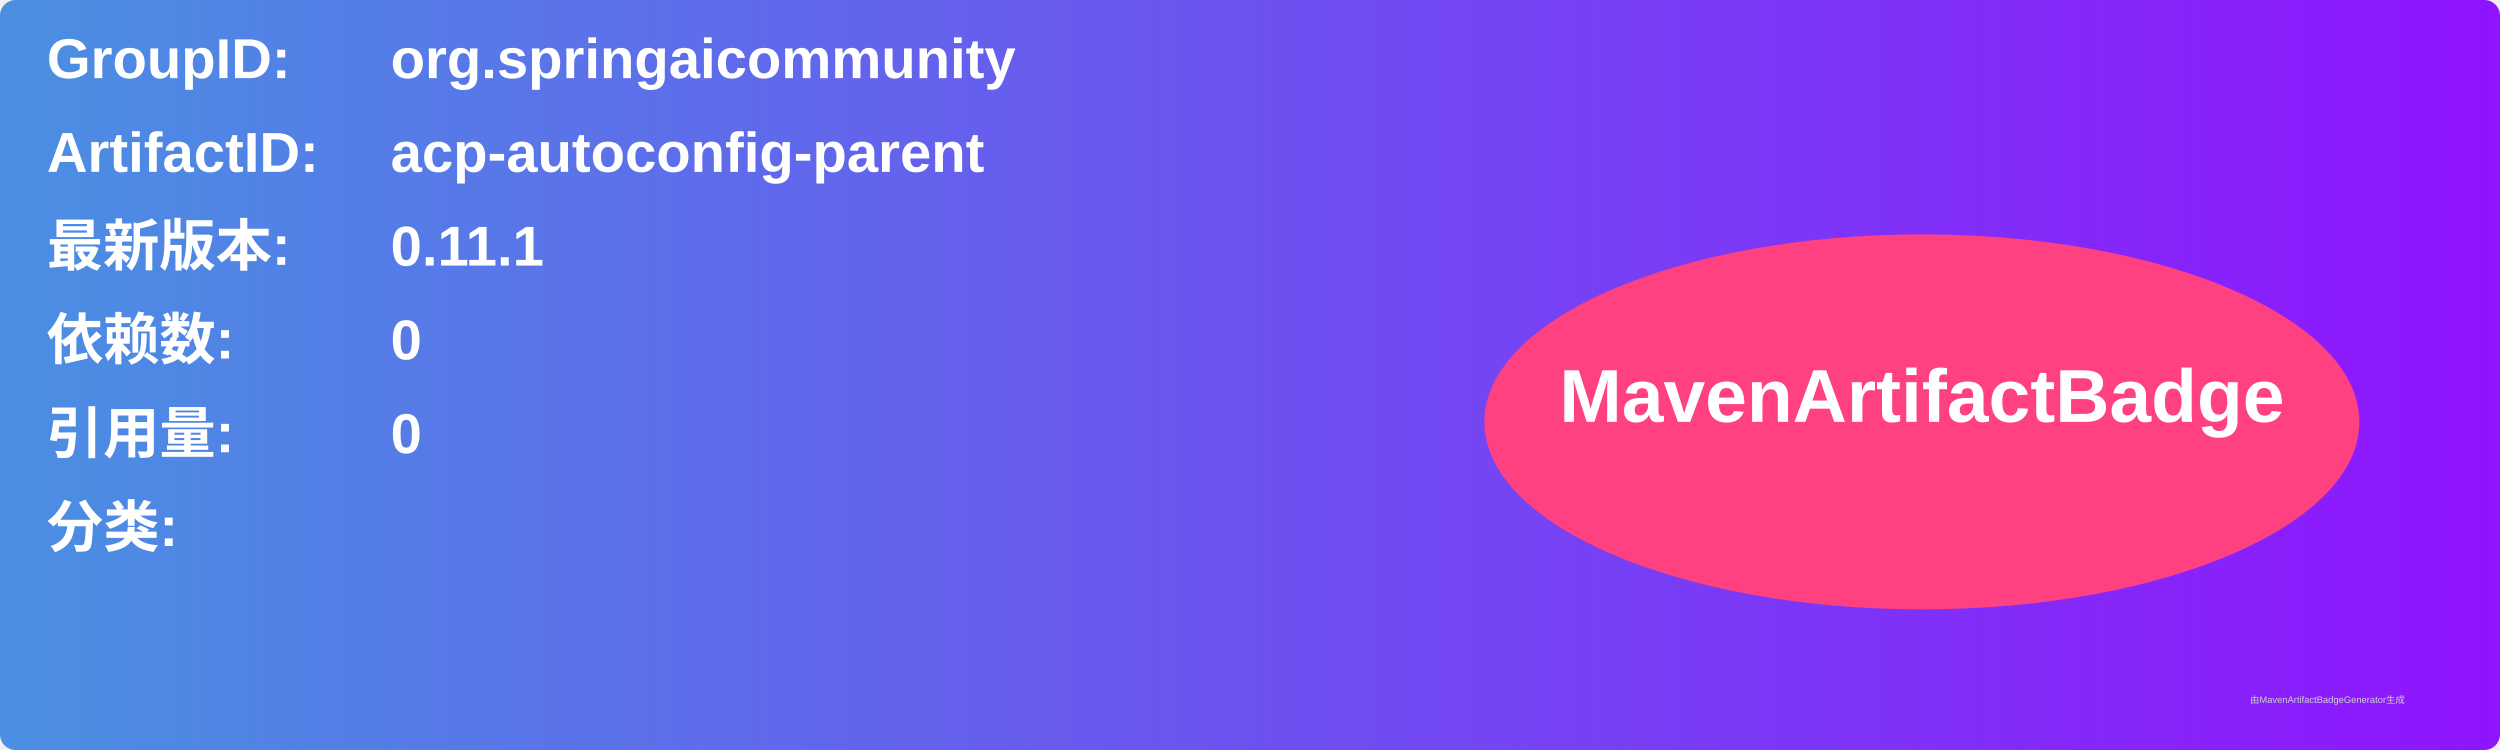
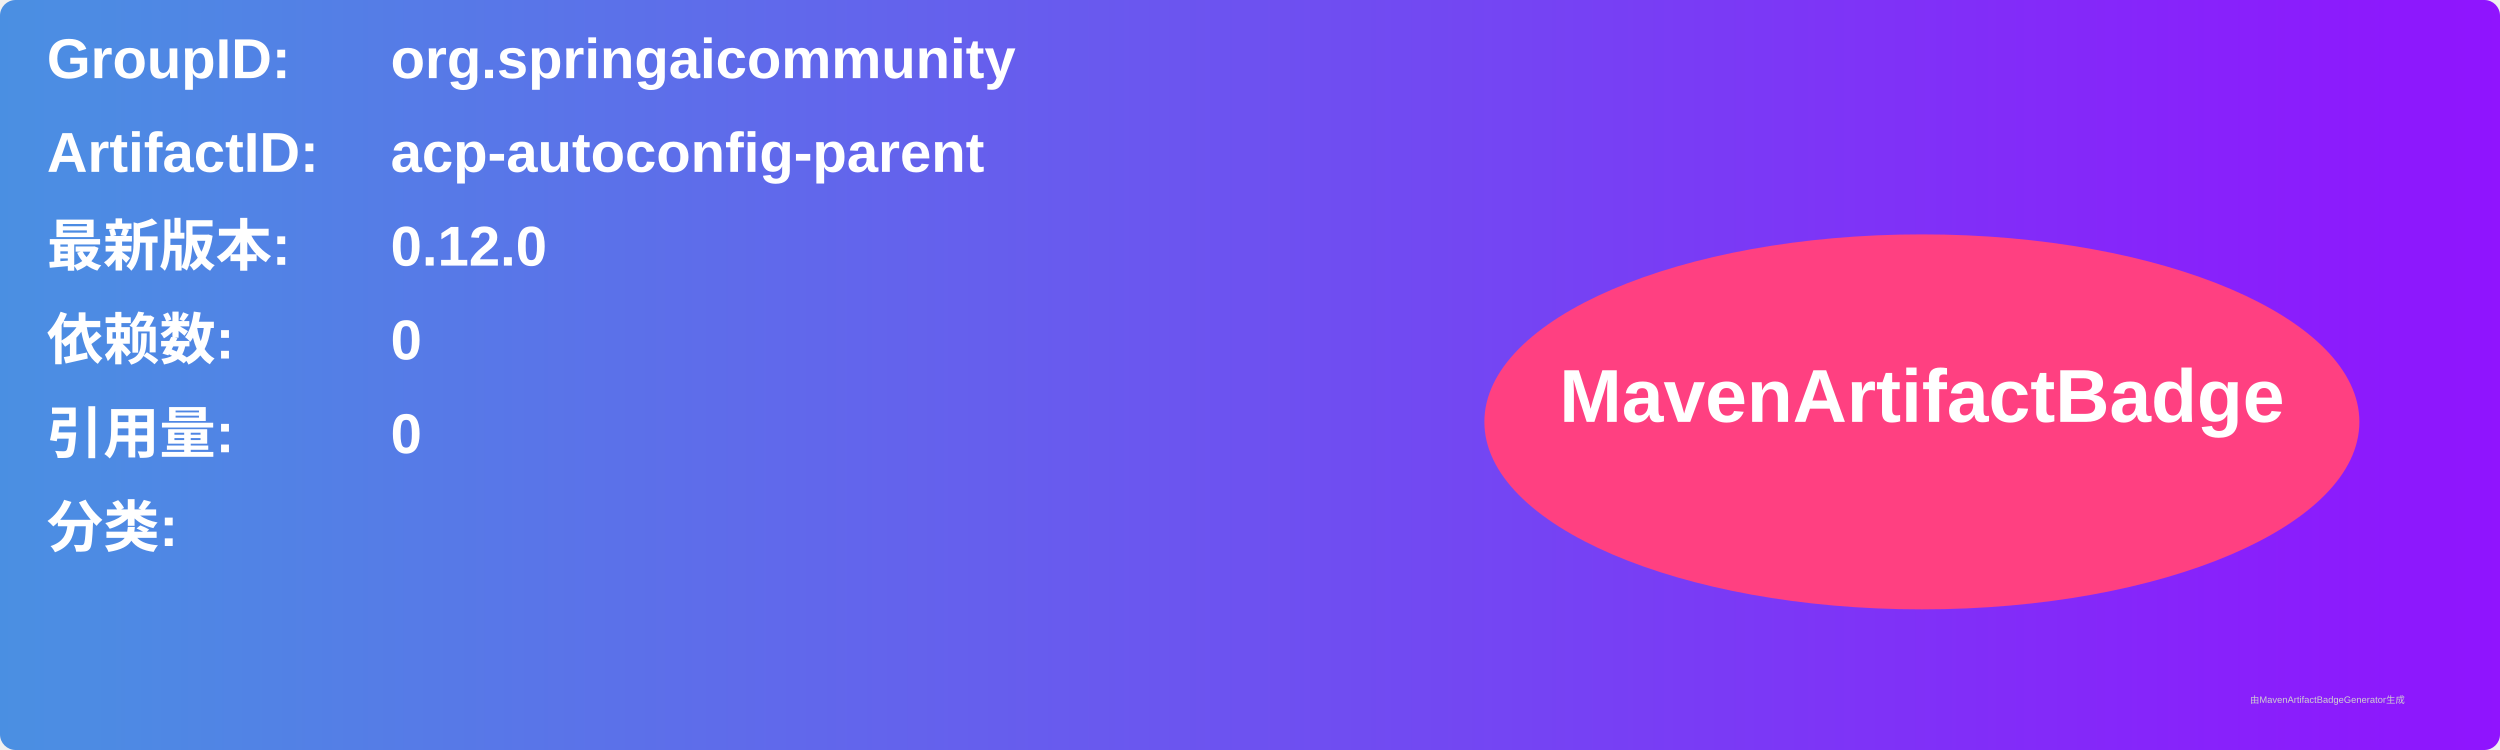
<svg xmlns="http://www.w3.org/2000/svg" width="800" height="240" viewBox="0 0 800 240">
  <linearGradient id="grad" x1="0%" y1="0%" x2="100%" y2="0%">
    <stop offset="0%" stop-color="#4a90e2" />
    <stop offset="100%" stop-color="#9013fe" />
  </linearGradient>
  <rect width="100%" height="100%" rx="5" ry="5" fill="url(#grad)" />
  <g transform="translate(15, 15)">
    <text x="0" y="10" font-family="Arial" font-size="18" fill="white" font-weight="bold" width="260">GroupID:</text>
    <text x="110" y="10" font-family="Arial" font-size="18" fill="white" font-weight="bold" width="460">org.springaicommunity</text>
    <text x="0" y="40" font-family="Arial" font-size="18" fill="white" font-weight="bold" width="260">ArtifactID:</text>
    <text x="110" y="40" font-family="Arial" font-size="18" fill="white" font-weight="bold" width="460">acp-autoconfig-parent</text>
    <text x="0" y="70" font-family="Arial" font-size="18" fill="white" font-weight="bold">最新版本:</text>
    <text x="110" y="70" font-family="Arial" font-size="18" fill="white" font-weight="bold">
-       <tspan font-weight="bold">0.11.1</tspan>
+       <tspan font-weight="bold">0.12.0</tspan>
    </text>
    <text x="0" y="100" font-family="Arial" font-size="18" fill="white" font-weight="bold">依赖数: </text>
    <text x="110" y="100" font-family="Arial" font-size="18" fill="white">
      <tspan font-weight="bold">0</tspan>
    </text>
    <text x="0" y="130" font-family="Arial" font-size="18" fill="white" font-weight="bold">引用量: </text>
    <text x="110" y="130" font-family="Arial" font-size="18" fill="white">
      <tspan font-weight="bold">0</tspan>
    </text>
    <text x="0" y="160" font-family="Arial" font-size="18" fill="white" font-weight="bold">分类:</text>
    <text x="10" y="190" font-family="Arial" font-size="10" fill="white">
      <tspan font-weight="bold" />
    </text>
    <ellipse cx="600" cy="120" rx="140" ry="60" fill="#ff4081" />
    <text x="600" y="120" text-anchor="middle" font-family="Arial" font-size="24" fill="white" font-weight="bold">MavenArtifactBadge</text>
  </g>
  <text x="720" y="225" font-family="Arial" font-size="3" fill="#d0d0d0">由MavenArtifactBadgeGenerator生成</text>
</svg>
